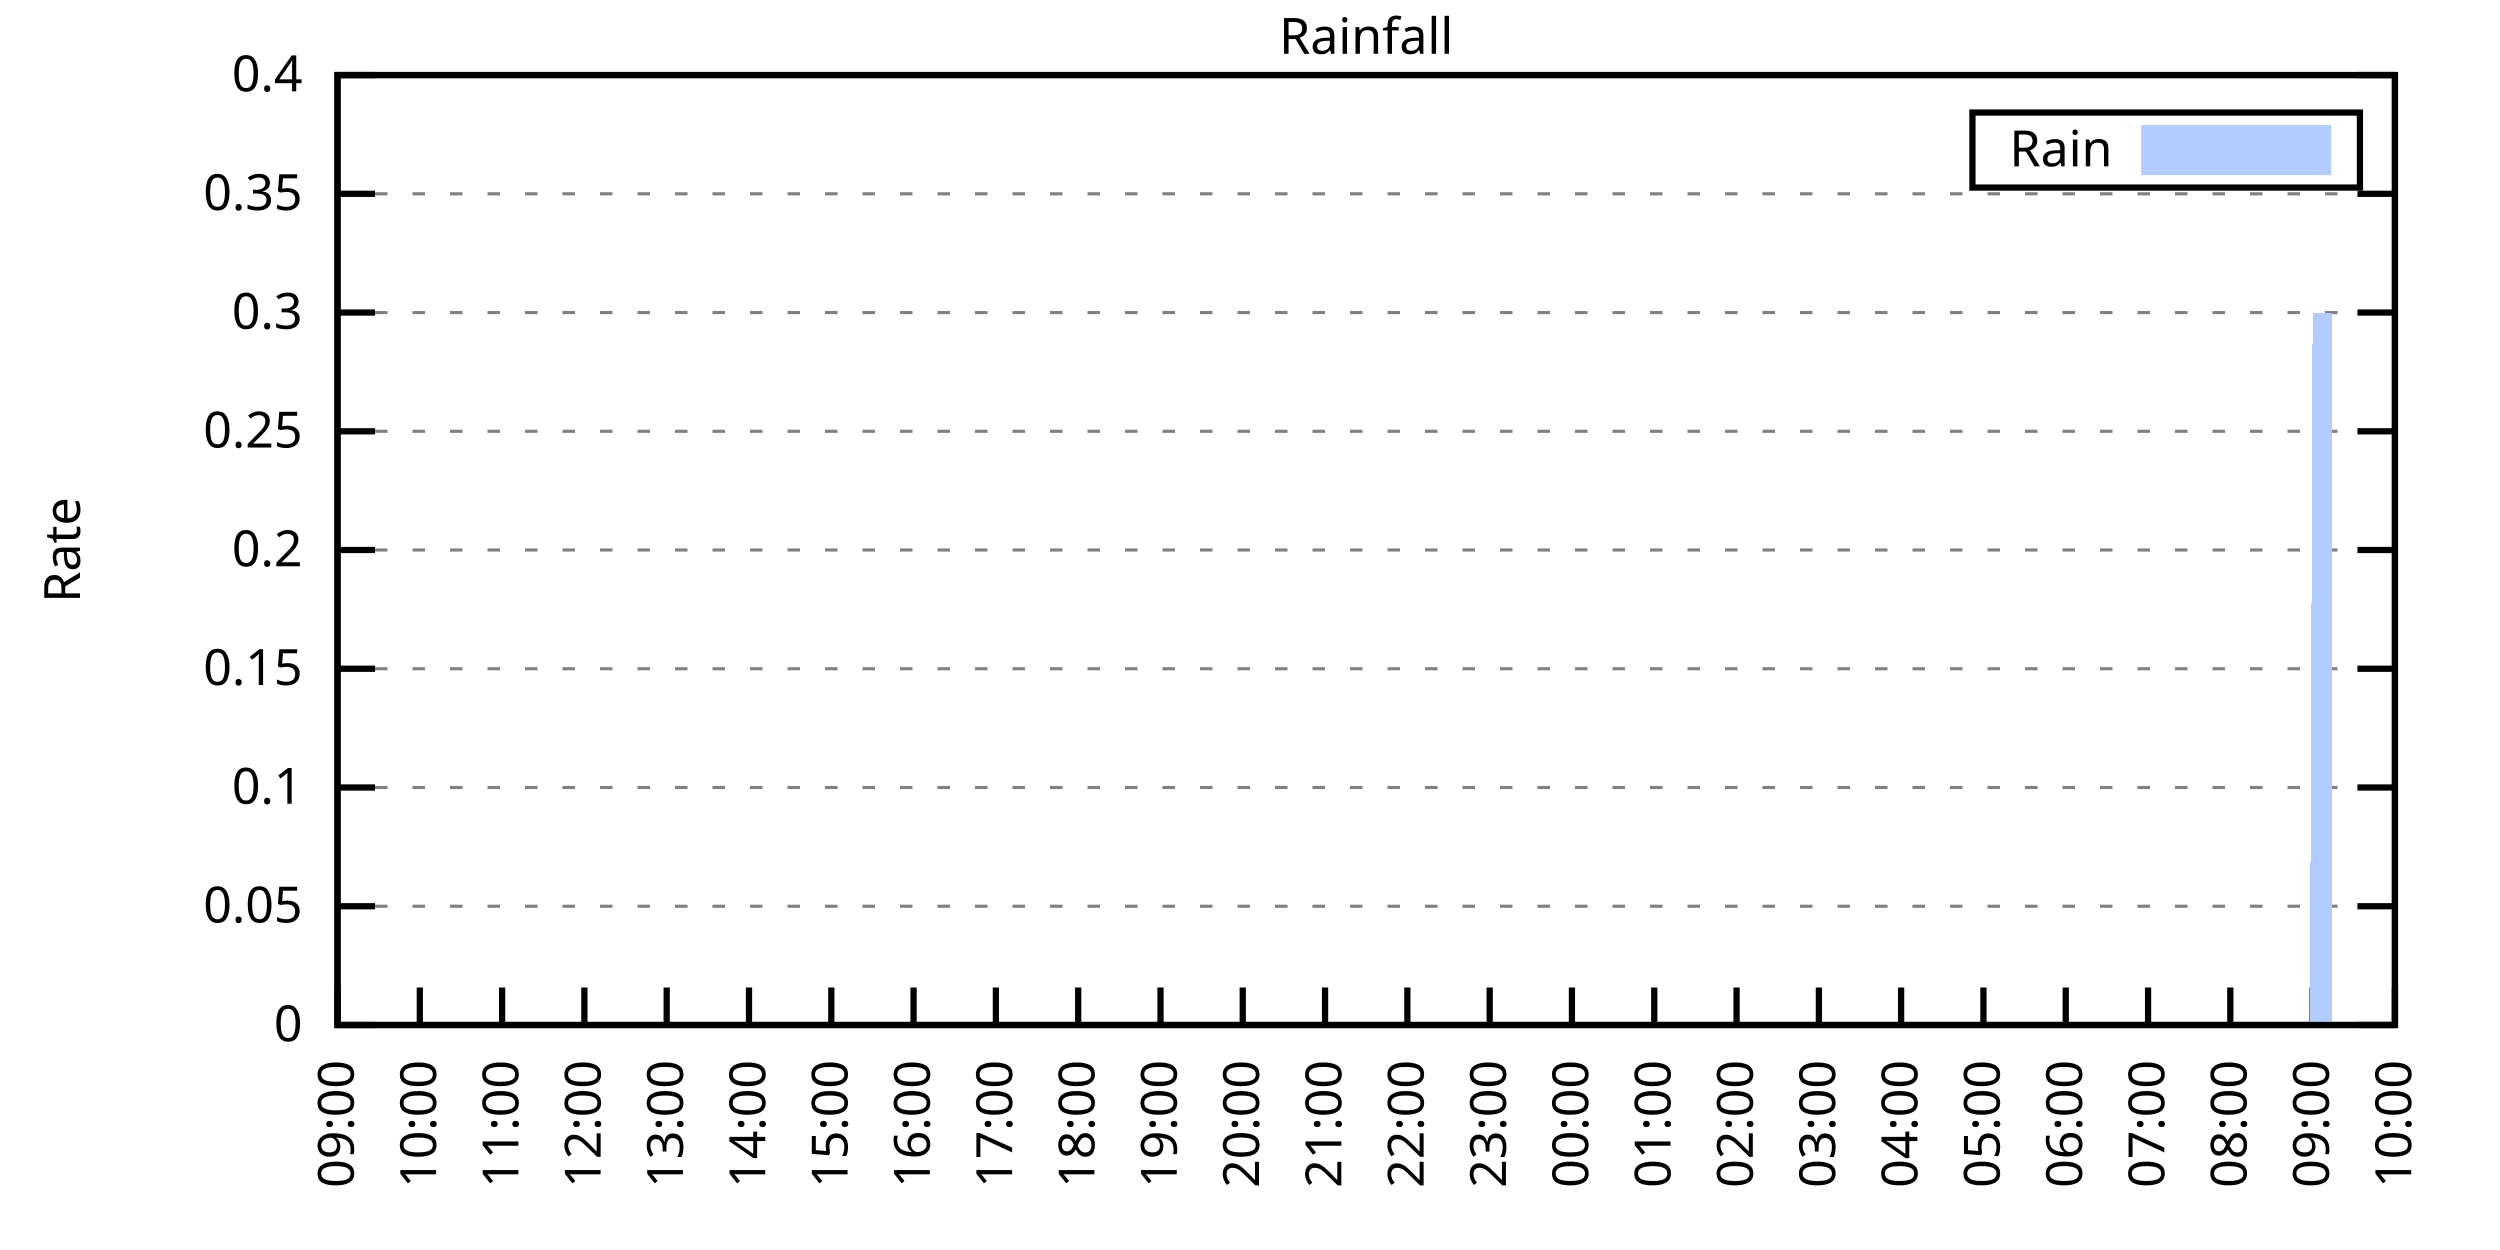
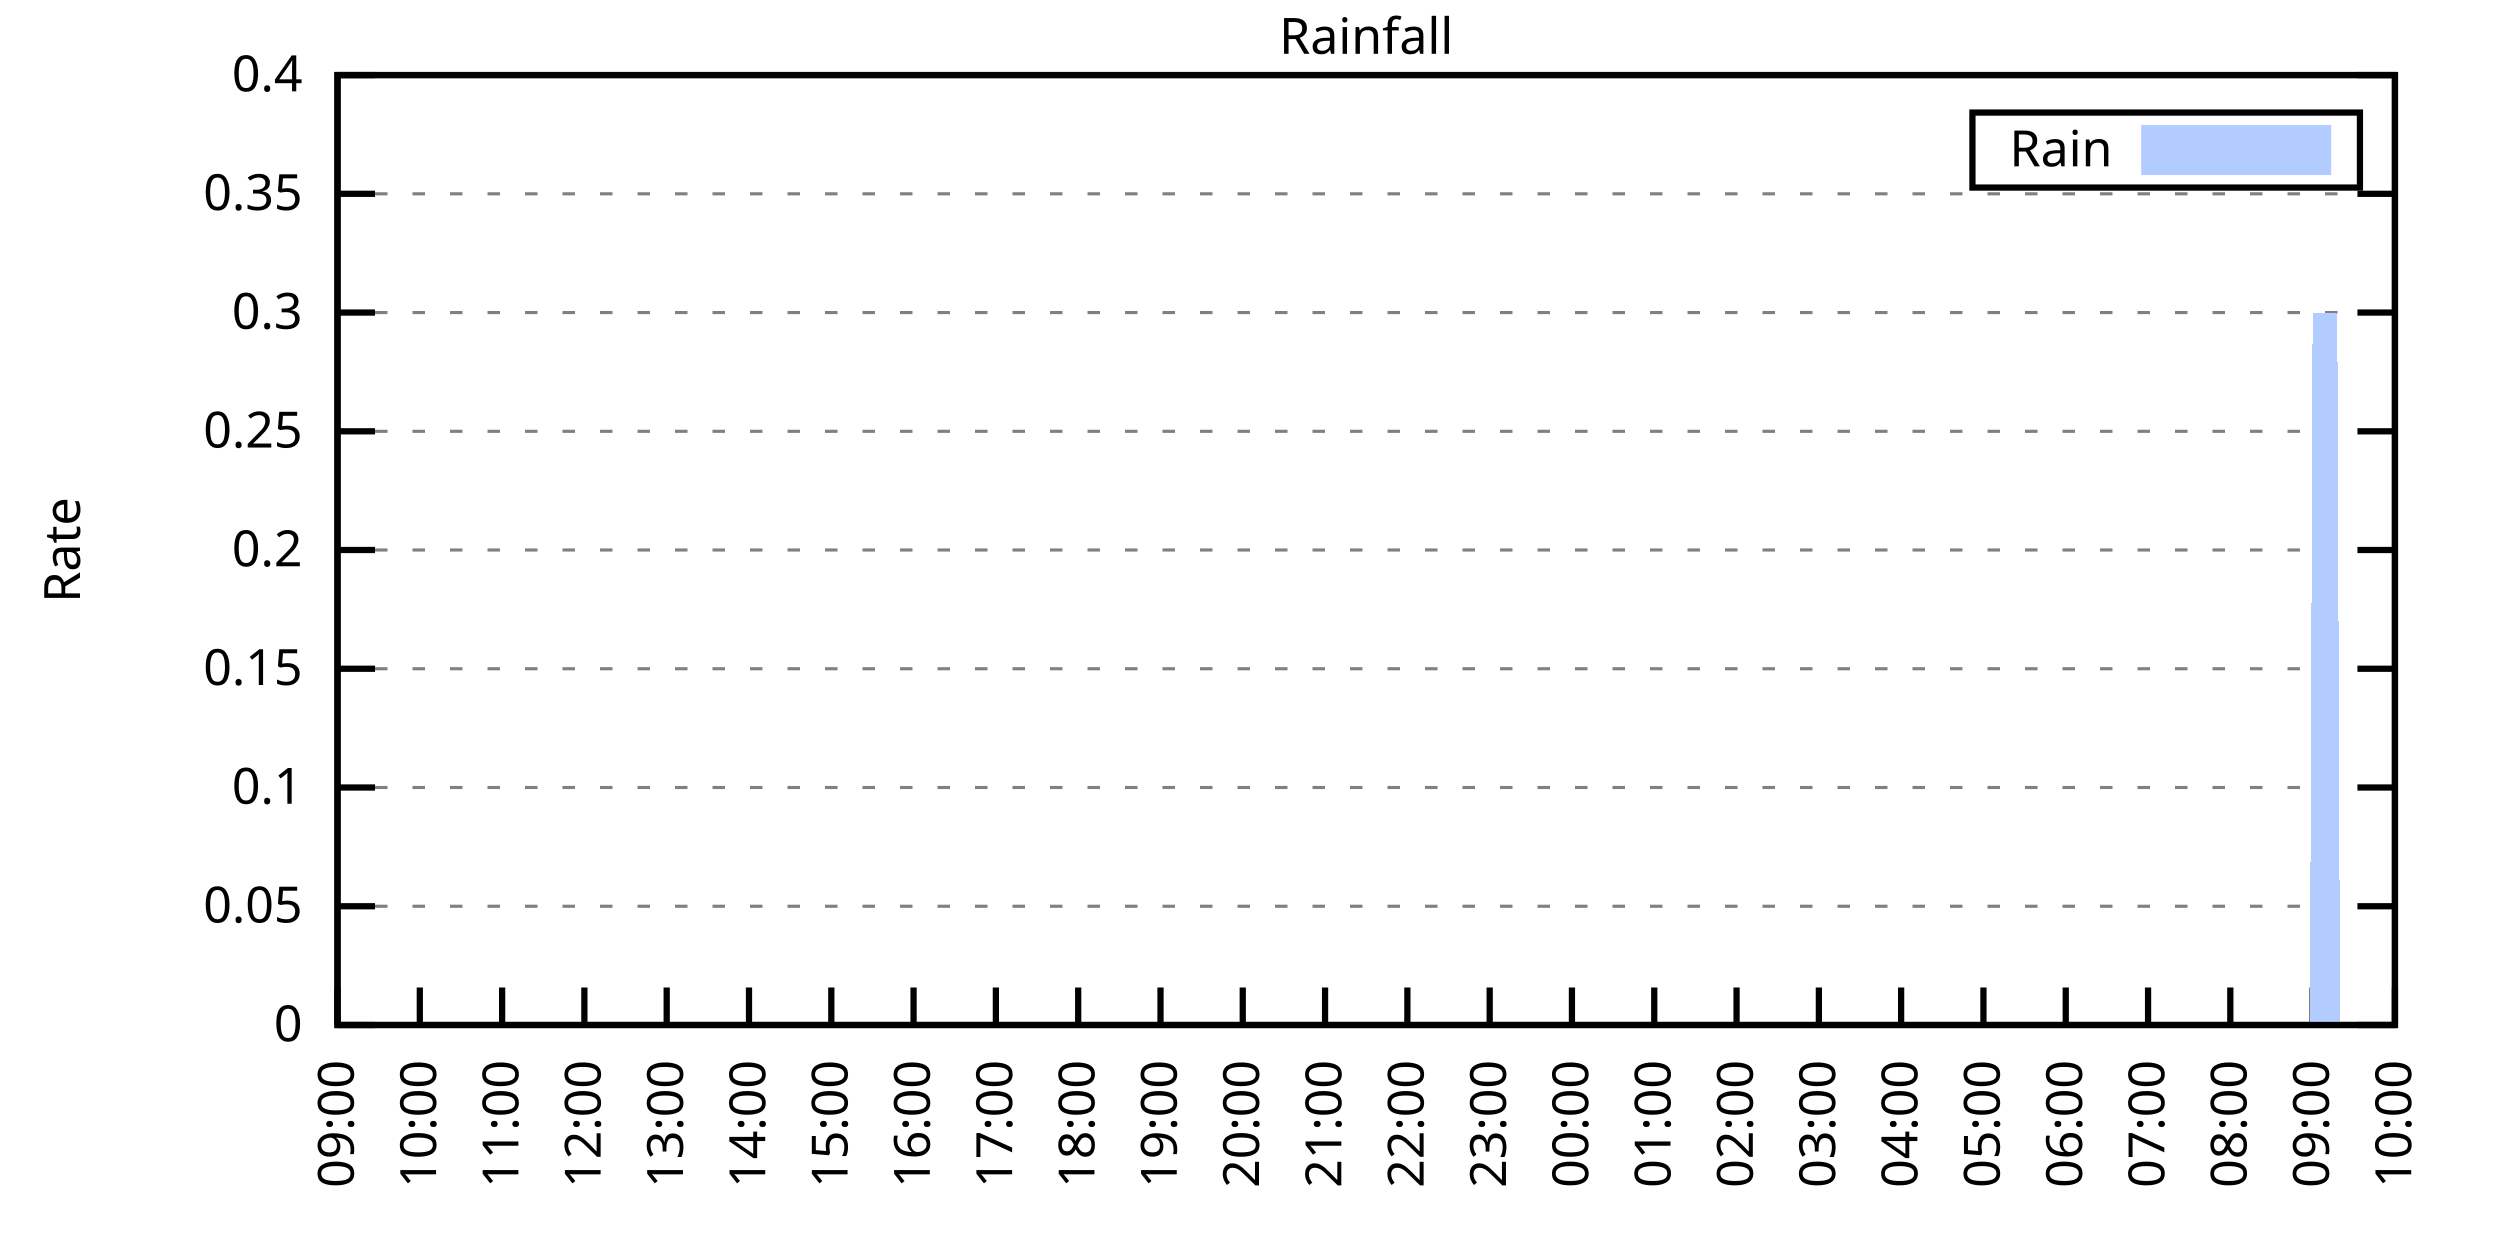
<svg xmlns="http://www.w3.org/2000/svg" xmlns:xlink="http://www.w3.org/1999/xlink" width="400" height="200" viewBox="0 0 400 200">
  <g id="gnuplot_canvas">
    <rect x="0" y="0" width="400" height="200" fill="none" />
    <defs>
      <circle id="gpDot" r="0.5" stroke-width="0.5" stroke="currentColor" />
      <path id="gpPt0" stroke-width="0.333" stroke="currentColor" d="M-1,0 h2 M0,-1 v2" />
      <path id="gpPt1" stroke-width="0.333" stroke="currentColor" d="M-1,-1 L1,1 M1,-1 L-1,1" />
      <path id="gpPt2" stroke-width="0.333" stroke="currentColor" d="M-1,0 L1,0 M0,-1 L0,1 M-1,-1 L1,1 M-1,1 L1,-1" />
      <rect id="gpPt3" stroke-width="0.333" stroke="currentColor" x="-1" y="-1" width="2" height="2" />
      <rect id="gpPt4" stroke-width="0.333" stroke="currentColor" fill="currentColor" x="-1" y="-1" width="2" height="2" />
      <circle id="gpPt5" stroke-width="0.333" stroke="currentColor" cx="0" cy="0" r="1" />
      <use xlink:href="#gpPt5" id="gpPt6" fill="currentColor" stroke="none" />
      <path id="gpPt7" stroke-width="0.333" stroke="currentColor" d="M0,-1.33 L-1.33,0.67 L1.33,0.67 z" />
      <use xlink:href="#gpPt7" id="gpPt8" fill="currentColor" stroke="none" />
      <use xlink:href="#gpPt7" id="gpPt9" stroke="currentColor" transform="rotate(180)" />
      <use xlink:href="#gpPt9" id="gpPt10" fill="currentColor" stroke="none" />
      <use xlink:href="#gpPt3" id="gpPt11" stroke="currentColor" transform="rotate(45)" />
      <use xlink:href="#gpPt11" id="gpPt12" fill="currentColor" stroke="none" />
      <path id="gpPt13" stroke-width="0.333" stroke="currentColor" d="M0,1.330 L1.265,0.411 L0.782,-1.067 L-0.782,-1.076 L-1.265,0.411 z" />
      <use xlink:href="#gpPt13" id="gpPt14" fill="currentColor" stroke="none" />
      <filter id="textbox" filterUnits="objectBoundingBox" x="0" y="0" height="1" width="1">
        <feFlood flood-color="white" flood-opacity="1" result="bgnd" />
        <feComposite in="SourceGraphic" in2="bgnd" operator="atop" />
      </filter>
      <filter id="greybox" filterUnits="objectBoundingBox" x="0" y="0" height="1" width="1">
        <feFlood flood-color="lightgrey" flood-opacity="1" result="grey" />
        <feComposite in="SourceGraphic" in2="grey" operator="atop" />
      </filter>
    </defs>
    <g fill="none" color="white" stroke="currentColor" stroke-width="1.00" stroke-linecap="butt" stroke-linejoin="miter">
</g>
    <g fill="none" color="black" stroke="currentColor" stroke-width="1.00" stroke-linecap="butt" stroke-linejoin="miter">
      <g stroke="none" shape-rendering="crispEdges">
        <polygon fill="rgb(255, 255, 255)" points="54.00,164.00 383.18,164.00 383.18,12.02 54.00,12.02 " />
      </g>
    </g>
    <g fill="none" color="black" stroke="currentColor" stroke-width="1.00" stroke-linecap="butt" stroke-linejoin="miter">
</g>
    <g fill="none" color="black" stroke="black" stroke-width="0.50" stroke-linecap="butt" stroke-linejoin="miter">
</g>
    <g fill="none" color="gray" stroke="currentColor" stroke-width="0.50" stroke-linecap="butt" stroke-linejoin="miter">
      <path stroke="gray" stroke-dasharray="2,4" class="gridline" d="M54.00,164.00 L383.19,164.00  " />
    </g>
    <g fill="none" color="gray" stroke="gray" stroke-width="1.00" stroke-linecap="butt" stroke-linejoin="miter">
</g>
    <g fill="none" color="black" stroke="currentColor" stroke-width="1.00" stroke-linecap="butt" stroke-linejoin="miter">
      <path stroke="black" d="M54.00,164.00 L60.00,164.00 M383.19,164.00 L377.19,164.00  " />
      <g transform="translate(48.40,166.60)" stroke="none" fill="black" font-family="Sans" font-size="8.00" text-anchor="end">
        <text>
          <tspan font-family="Sans"> 0</tspan>
        </text>
      </g>
    </g>
    <g fill="none" color="black" stroke="currentColor" stroke-width="1.00" stroke-linecap="butt" stroke-linejoin="miter">
</g>
    <g fill="none" color="black" stroke="black" stroke-width="0.50" stroke-linecap="butt" stroke-linejoin="miter">
</g>
    <g fill="none" color="gray" stroke="currentColor" stroke-width="0.50" stroke-linecap="butt" stroke-linejoin="miter">
      <path stroke="gray" stroke-dasharray="2,4" class="gridline" d="M54.00,145.00 L383.19,145.00  " />
    </g>
    <g fill="none" color="gray" stroke="gray" stroke-width="1.00" stroke-linecap="butt" stroke-linejoin="miter">
</g>
    <g fill="none" color="black" stroke="currentColor" stroke-width="1.00" stroke-linecap="butt" stroke-linejoin="miter">
      <path stroke="black" d="M54.00,145.00 L60.00,145.00 M383.19,145.00 L377.19,145.00  " />
      <g transform="translate(48.40,147.60)" stroke="none" fill="black" font-family="Sans" font-size="8.00" text-anchor="end">
        <text>
          <tspan font-family="Sans"> 0.05</tspan>
        </text>
      </g>
    </g>
    <g fill="none" color="black" stroke="currentColor" stroke-width="1.00" stroke-linecap="butt" stroke-linejoin="miter">
</g>
    <g fill="none" color="black" stroke="black" stroke-width="0.50" stroke-linecap="butt" stroke-linejoin="miter">
</g>
    <g fill="none" color="gray" stroke="currentColor" stroke-width="0.50" stroke-linecap="butt" stroke-linejoin="miter">
      <path stroke="gray" stroke-dasharray="2,4" class="gridline" d="M54.00,126.00 L383.19,126.00  " />
    </g>
    <g fill="none" color="gray" stroke="gray" stroke-width="1.00" stroke-linecap="butt" stroke-linejoin="miter">
</g>
    <g fill="none" color="black" stroke="currentColor" stroke-width="1.00" stroke-linecap="butt" stroke-linejoin="miter">
      <path stroke="black" d="M54.00,126.00 L60.00,126.00 M383.19,126.00 L377.19,126.00  " />
      <g transform="translate(48.40,128.60)" stroke="none" fill="black" font-family="Sans" font-size="8.00" text-anchor="end">
        <text>
          <tspan font-family="Sans"> 0.1</tspan>
        </text>
      </g>
    </g>
    <g fill="none" color="black" stroke="currentColor" stroke-width="1.00" stroke-linecap="butt" stroke-linejoin="miter">
</g>
    <g fill="none" color="black" stroke="black" stroke-width="0.50" stroke-linecap="butt" stroke-linejoin="miter">
</g>
    <g fill="none" color="gray" stroke="currentColor" stroke-width="0.50" stroke-linecap="butt" stroke-linejoin="miter">
      <path stroke="gray" stroke-dasharray="2,4" class="gridline" d="M54.00,107.00 L383.19,107.00  " />
    </g>
    <g fill="none" color="gray" stroke="gray" stroke-width="1.00" stroke-linecap="butt" stroke-linejoin="miter">
</g>
    <g fill="none" color="black" stroke="currentColor" stroke-width="1.00" stroke-linecap="butt" stroke-linejoin="miter">
      <path stroke="black" d="M54.00,107.00 L60.00,107.00 M383.19,107.00 L377.19,107.00  " />
      <g transform="translate(48.40,109.60)" stroke="none" fill="black" font-family="Sans" font-size="8.00" text-anchor="end">
        <text>
          <tspan font-family="Sans"> 0.15</tspan>
        </text>
      </g>
    </g>
    <g fill="none" color="black" stroke="currentColor" stroke-width="1.00" stroke-linecap="butt" stroke-linejoin="miter">
</g>
    <g fill="none" color="black" stroke="black" stroke-width="0.50" stroke-linecap="butt" stroke-linejoin="miter">
</g>
    <g fill="none" color="gray" stroke="currentColor" stroke-width="0.50" stroke-linecap="butt" stroke-linejoin="miter">
      <path stroke="gray" stroke-dasharray="2,4" class="gridline" d="M54.00,88.00 L383.19,88.00  " />
    </g>
    <g fill="none" color="gray" stroke="gray" stroke-width="1.00" stroke-linecap="butt" stroke-linejoin="miter">
</g>
    <g fill="none" color="black" stroke="currentColor" stroke-width="1.00" stroke-linecap="butt" stroke-linejoin="miter">
      <path stroke="black" d="M54.00,88.00 L60.00,88.00 M383.19,88.00 L377.19,88.00  " />
      <g transform="translate(48.40,90.60)" stroke="none" fill="black" font-family="Sans" font-size="8.00" text-anchor="end">
        <text>
          <tspan font-family="Sans"> 0.2</tspan>
        </text>
      </g>
    </g>
    <g fill="none" color="black" stroke="currentColor" stroke-width="1.00" stroke-linecap="butt" stroke-linejoin="miter">
</g>
    <g fill="none" color="black" stroke="black" stroke-width="0.50" stroke-linecap="butt" stroke-linejoin="miter">
</g>
    <g fill="none" color="gray" stroke="currentColor" stroke-width="0.50" stroke-linecap="butt" stroke-linejoin="miter">
      <path stroke="gray" stroke-dasharray="2,4" class="gridline" d="M54.00,69.01 L383.19,69.01  " />
    </g>
    <g fill="none" color="gray" stroke="gray" stroke-width="1.00" stroke-linecap="butt" stroke-linejoin="miter">
</g>
    <g fill="none" color="black" stroke="currentColor" stroke-width="1.00" stroke-linecap="butt" stroke-linejoin="miter">
      <path stroke="black" d="M54.00,69.01 L60.00,69.01 M383.19,69.01 L377.19,69.01  " />
      <g transform="translate(48.40,71.61)" stroke="none" fill="black" font-family="Sans" font-size="8.00" text-anchor="end">
        <text>
          <tspan font-family="Sans"> 0.25</tspan>
        </text>
      </g>
    </g>
    <g fill="none" color="black" stroke="currentColor" stroke-width="1.00" stroke-linecap="butt" stroke-linejoin="miter">
</g>
    <g fill="none" color="black" stroke="black" stroke-width="0.50" stroke-linecap="butt" stroke-linejoin="miter">
</g>
    <g fill="none" color="gray" stroke="currentColor" stroke-width="0.50" stroke-linecap="butt" stroke-linejoin="miter">
      <path stroke="gray" stroke-dasharray="2,4" class="gridline" d="M54.00,50.01 L383.19,50.01  " />
    </g>
    <g fill="none" color="gray" stroke="gray" stroke-width="1.00" stroke-linecap="butt" stroke-linejoin="miter">
</g>
    <g fill="none" color="black" stroke="currentColor" stroke-width="1.00" stroke-linecap="butt" stroke-linejoin="miter">
      <path stroke="black" d="M54.00,50.01 L60.00,50.01 M383.19,50.01 L377.19,50.01  " />
      <g transform="translate(48.40,52.61)" stroke="none" fill="black" font-family="Sans" font-size="8.00" text-anchor="end">
        <text>
          <tspan font-family="Sans"> 0.3</tspan>
        </text>
      </g>
    </g>
    <g fill="none" color="black" stroke="currentColor" stroke-width="1.00" stroke-linecap="butt" stroke-linejoin="miter">
</g>
    <g fill="none" color="black" stroke="black" stroke-width="0.50" stroke-linecap="butt" stroke-linejoin="miter">
</g>
    <g fill="none" color="gray" stroke="currentColor" stroke-width="0.50" stroke-linecap="butt" stroke-linejoin="miter">
      <path stroke="gray" stroke-dasharray="2,4" class="gridline" d="M54.00,31.01 L383.19,31.01  " />
    </g>
    <g fill="none" color="gray" stroke="gray" stroke-width="1.00" stroke-linecap="butt" stroke-linejoin="miter">
</g>
    <g fill="none" color="black" stroke="currentColor" stroke-width="1.00" stroke-linecap="butt" stroke-linejoin="miter">
      <path stroke="black" d="M54.00,31.01 L60.00,31.01 M383.19,31.01 L377.19,31.01  " />
      <g transform="translate(48.40,33.61)" stroke="none" fill="black" font-family="Sans" font-size="8.00" text-anchor="end">
        <text>
          <tspan font-family="Sans"> 0.35</tspan>
        </text>
      </g>
    </g>
    <g fill="none" color="black" stroke="currentColor" stroke-width="1.00" stroke-linecap="butt" stroke-linejoin="miter">
</g>
    <g fill="none" color="black" stroke="black" stroke-width="0.50" stroke-linecap="butt" stroke-linejoin="miter">
</g>
    <g fill="none" color="gray" stroke="currentColor" stroke-width="0.50" stroke-linecap="butt" stroke-linejoin="miter">
      <path stroke="gray" stroke-dasharray="2,4" class="gridline" d="M54.00,12.01 L383.19,12.01  " />
    </g>
    <g fill="none" color="gray" stroke="gray" stroke-width="1.00" stroke-linecap="butt" stroke-linejoin="miter">
</g>
    <g fill="none" color="black" stroke="currentColor" stroke-width="1.00" stroke-linecap="butt" stroke-linejoin="miter">
      <path stroke="black" d="M54.00,12.01 L60.00,12.01 M383.19,12.01 L377.19,12.01  " />
      <g transform="translate(48.40,14.61)" stroke="none" fill="black" font-family="Sans" font-size="8.00" text-anchor="end">
        <text>
          <tspan font-family="Sans"> 0.4</tspan>
        </text>
      </g>
    </g>
    <g fill="none" color="black" stroke="currentColor" stroke-width="1.00" stroke-linecap="butt" stroke-linejoin="miter">
      <path stroke="black" d="M54.00,164.00 L54.00,158.00  " />
      <g transform="translate(56.60,169.60) rotate(270.00)" stroke="none" fill="black" font-family="Sans" font-size="8.00" text-anchor="end">
        <text>
          <tspan font-family="Sans">09:00</tspan>
        </text>
      </g>
    </g>
    <g fill="none" color="black" stroke="currentColor" stroke-width="1.00" stroke-linecap="butt" stroke-linejoin="miter">
      <path stroke="black" d="M67.17,164.00 L67.17,158.00  " />
      <g transform="translate(69.77,169.60) rotate(270.00)" stroke="none" fill="black" font-family="Sans" font-size="8.00" text-anchor="end">
        <text>
          <tspan font-family="Sans">10:00</tspan>
        </text>
      </g>
    </g>
    <g fill="none" color="black" stroke="currentColor" stroke-width="1.00" stroke-linecap="butt" stroke-linejoin="miter">
      <path stroke="black" d="M80.34,164.00 L80.34,158.00  " />
      <g transform="translate(82.94,169.60) rotate(270.00)" stroke="none" fill="black" font-family="Sans" font-size="8.00" text-anchor="end">
        <text>
          <tspan font-family="Sans">11:00</tspan>
        </text>
      </g>
    </g>
    <g fill="none" color="black" stroke="currentColor" stroke-width="1.00" stroke-linecap="butt" stroke-linejoin="miter">
      <path stroke="black" d="M93.50,164.00 L93.50,158.00  " />
      <g transform="translate(96.10,169.60) rotate(270.00)" stroke="none" fill="black" font-family="Sans" font-size="8.00" text-anchor="end">
        <text>
          <tspan font-family="Sans">12:00</tspan>
        </text>
      </g>
    </g>
    <g fill="none" color="black" stroke="currentColor" stroke-width="1.00" stroke-linecap="butt" stroke-linejoin="miter">
      <path stroke="black" d="M106.67,164.00 L106.67,158.00  " />
      <g transform="translate(109.27,169.60) rotate(270.00)" stroke="none" fill="black" font-family="Sans" font-size="8.00" text-anchor="end">
        <text>
          <tspan font-family="Sans">13:00</tspan>
        </text>
      </g>
    </g>
    <g fill="none" color="black" stroke="currentColor" stroke-width="1.00" stroke-linecap="butt" stroke-linejoin="miter">
      <path stroke="black" d="M119.84,164.00 L119.84,158.00  " />
      <g transform="translate(122.44,169.60) rotate(270.00)" stroke="none" fill="black" font-family="Sans" font-size="8.00" text-anchor="end">
        <text>
          <tspan font-family="Sans">14:00</tspan>
        </text>
      </g>
    </g>
    <g fill="none" color="black" stroke="currentColor" stroke-width="1.00" stroke-linecap="butt" stroke-linejoin="miter">
      <path stroke="black" d="M133.01,164.00 L133.01,158.00  " />
      <g transform="translate(135.61,169.60) rotate(270.00)" stroke="none" fill="black" font-family="Sans" font-size="8.00" text-anchor="end">
        <text>
          <tspan font-family="Sans">15:00</tspan>
        </text>
      </g>
    </g>
    <g fill="none" color="black" stroke="currentColor" stroke-width="1.00" stroke-linecap="butt" stroke-linejoin="miter">
      <path stroke="black" d="M146.17,164.00 L146.17,158.00  " />
      <g transform="translate(148.77,169.60) rotate(270.00)" stroke="none" fill="black" font-family="Sans" font-size="8.00" text-anchor="end">
        <text>
          <tspan font-family="Sans">16:00</tspan>
        </text>
      </g>
    </g>
    <g fill="none" color="black" stroke="currentColor" stroke-width="1.00" stroke-linecap="butt" stroke-linejoin="miter">
      <path stroke="black" d="M159.34,164.00 L159.34,158.00  " />
      <g transform="translate(161.94,169.60) rotate(270.00)" stroke="none" fill="black" font-family="Sans" font-size="8.00" text-anchor="end">
        <text>
          <tspan font-family="Sans">17:00</tspan>
        </text>
      </g>
    </g>
    <g fill="none" color="black" stroke="currentColor" stroke-width="1.00" stroke-linecap="butt" stroke-linejoin="miter">
      <path stroke="black" d="M172.51,164.00 L172.51,158.00  " />
      <g transform="translate(175.11,169.60) rotate(270.00)" stroke="none" fill="black" font-family="Sans" font-size="8.00" text-anchor="end">
        <text>
          <tspan font-family="Sans">18:00</tspan>
        </text>
      </g>
    </g>
    <g fill="none" color="black" stroke="currentColor" stroke-width="1.00" stroke-linecap="butt" stroke-linejoin="miter">
      <path stroke="black" d="M185.68,164.00 L185.68,158.00  " />
      <g transform="translate(188.28,169.60) rotate(270.00)" stroke="none" fill="black" font-family="Sans" font-size="8.00" text-anchor="end">
        <text>
          <tspan font-family="Sans">19:00</tspan>
        </text>
      </g>
    </g>
    <g fill="none" color="black" stroke="currentColor" stroke-width="1.00" stroke-linecap="butt" stroke-linejoin="miter">
      <path stroke="black" d="M198.84,164.00 L198.84,158.00  " />
      <g transform="translate(201.44,169.60) rotate(270.00)" stroke="none" fill="black" font-family="Sans" font-size="8.00" text-anchor="end">
        <text>
          <tspan font-family="Sans">20:00</tspan>
        </text>
      </g>
    </g>
    <g fill="none" color="black" stroke="currentColor" stroke-width="1.00" stroke-linecap="butt" stroke-linejoin="miter">
      <path stroke="black" d="M212.01,164.00 L212.01,158.00  " />
      <g transform="translate(214.61,169.60) rotate(270.00)" stroke="none" fill="black" font-family="Sans" font-size="8.00" text-anchor="end">
        <text>
          <tspan font-family="Sans">21:00</tspan>
        </text>
      </g>
    </g>
    <g fill="none" color="black" stroke="currentColor" stroke-width="1.00" stroke-linecap="butt" stroke-linejoin="miter">
      <path stroke="black" d="M225.18,164.00 L225.18,158.00  " />
      <g transform="translate(227.78,169.60) rotate(270.00)" stroke="none" fill="black" font-family="Sans" font-size="8.00" text-anchor="end">
        <text>
          <tspan font-family="Sans">22:00</tspan>
        </text>
      </g>
    </g>
    <g fill="none" color="black" stroke="currentColor" stroke-width="1.00" stroke-linecap="butt" stroke-linejoin="miter">
      <path stroke="black" d="M238.35,164.00 L238.35,158.00  " />
      <g transform="translate(240.95,169.60) rotate(270.00)" stroke="none" fill="black" font-family="Sans" font-size="8.00" text-anchor="end">
        <text>
          <tspan font-family="Sans">23:00</tspan>
        </text>
      </g>
    </g>
    <g fill="none" color="black" stroke="currentColor" stroke-width="1.00" stroke-linecap="butt" stroke-linejoin="miter">
      <path stroke="black" d="M251.51,164.00 L251.51,158.00  " />
      <g transform="translate(254.11,169.60) rotate(270.00)" stroke="none" fill="black" font-family="Sans" font-size="8.00" text-anchor="end">
        <text>
          <tspan font-family="Sans">00:00</tspan>
        </text>
      </g>
    </g>
    <g fill="none" color="black" stroke="currentColor" stroke-width="1.00" stroke-linecap="butt" stroke-linejoin="miter">
      <path stroke="black" d="M264.68,164.00 L264.68,158.00  " />
      <g transform="translate(267.28,169.60) rotate(270.00)" stroke="none" fill="black" font-family="Sans" font-size="8.00" text-anchor="end">
        <text>
          <tspan font-family="Sans">01:00</tspan>
        </text>
      </g>
    </g>
    <g fill="none" color="black" stroke="currentColor" stroke-width="1.00" stroke-linecap="butt" stroke-linejoin="miter">
      <path stroke="black" d="M277.85,164.00 L277.85,158.00  " />
      <g transform="translate(280.45,169.60) rotate(270.00)" stroke="none" fill="black" font-family="Sans" font-size="8.00" text-anchor="end">
        <text>
          <tspan font-family="Sans">02:00</tspan>
        </text>
      </g>
    </g>
    <g fill="none" color="black" stroke="currentColor" stroke-width="1.00" stroke-linecap="butt" stroke-linejoin="miter">
      <path stroke="black" d="M291.02,164.00 L291.02,158.00  " />
      <g transform="translate(293.62,169.60) rotate(270.00)" stroke="none" fill="black" font-family="Sans" font-size="8.00" text-anchor="end">
        <text>
          <tspan font-family="Sans">03:00</tspan>
        </text>
      </g>
    </g>
    <g fill="none" color="black" stroke="currentColor" stroke-width="1.00" stroke-linecap="butt" stroke-linejoin="miter">
      <path stroke="black" d="M304.18,164.00 L304.18,158.00  " />
      <g transform="translate(306.78,169.60) rotate(270.00)" stroke="none" fill="black" font-family="Sans" font-size="8.00" text-anchor="end">
        <text>
          <tspan font-family="Sans">04:00</tspan>
        </text>
      </g>
    </g>
    <g fill="none" color="black" stroke="currentColor" stroke-width="1.00" stroke-linecap="butt" stroke-linejoin="miter">
      <path stroke="black" d="M317.35,164.00 L317.35,158.00  " />
      <g transform="translate(319.95,169.60) rotate(270.00)" stroke="none" fill="black" font-family="Sans" font-size="8.00" text-anchor="end">
        <text>
          <tspan font-family="Sans">05:00</tspan>
        </text>
      </g>
    </g>
    <g fill="none" color="black" stroke="currentColor" stroke-width="1.00" stroke-linecap="butt" stroke-linejoin="miter">
      <path stroke="black" d="M330.52,164.00 L330.52,158.00  " />
      <g transform="translate(333.12,169.60) rotate(270.00)" stroke="none" fill="black" font-family="Sans" font-size="8.00" text-anchor="end">
        <text>
          <tspan font-family="Sans">06:00</tspan>
        </text>
      </g>
    </g>
    <g fill="none" color="black" stroke="currentColor" stroke-width="1.00" stroke-linecap="butt" stroke-linejoin="miter">
      <path stroke="black" d="M343.69,164.00 L343.69,158.00  " />
      <g transform="translate(346.29,169.60) rotate(270.00)" stroke="none" fill="black" font-family="Sans" font-size="8.00" text-anchor="end">
        <text>
          <tspan font-family="Sans">07:00</tspan>
        </text>
      </g>
    </g>
    <g fill="none" color="black" stroke="currentColor" stroke-width="1.00" stroke-linecap="butt" stroke-linejoin="miter">
      <path stroke="black" d="M356.85,164.00 L356.85,158.00  " />
      <g transform="translate(359.45,169.60) rotate(270.00)" stroke="none" fill="black" font-family="Sans" font-size="8.00" text-anchor="end">
        <text>
          <tspan font-family="Sans">08:00</tspan>
        </text>
      </g>
    </g>
    <g fill="none" color="black" stroke="currentColor" stroke-width="1.00" stroke-linecap="butt" stroke-linejoin="miter">
      <path stroke="black" d="M370.02,164.00 L370.02,158.00  " />
      <g transform="translate(372.62,169.60) rotate(270.00)" stroke="none" fill="black" font-family="Sans" font-size="8.00" text-anchor="end">
        <text>
          <tspan font-family="Sans">09:00</tspan>
        </text>
      </g>
    </g>
    <g fill="none" color="black" stroke="currentColor" stroke-width="1.00" stroke-linecap="butt" stroke-linejoin="miter">
      <path stroke="black" d="M383.19,164.00 L383.19,158.00  " />
      <g transform="translate(385.79,169.60) rotate(270.00)" stroke="none" fill="black" font-family="Sans" font-size="8.00" text-anchor="end">
        <text>
          <tspan font-family="Sans">10:00</tspan>
        </text>
      </g>
    </g>
    <g fill="none" color="black" stroke="currentColor" stroke-width="1.00" stroke-linecap="butt" stroke-linejoin="miter">
</g>
    <g fill="none" color="black" stroke="currentColor" stroke-width="1.00" stroke-linecap="butt" stroke-linejoin="miter">
      <path stroke="black" d="M54.00,12.01 L54.00,164.00 L383.19,164.00 L383.19,12.01 L54.00,12.01 Z  " />
    </g>
    <g fill="none" color="black" stroke="currentColor" stroke-width="1.00" stroke-linecap="butt" stroke-linejoin="miter">
</g>
    <g fill="none" color="black" stroke="currentColor" stroke-width="1.00" stroke-linecap="butt" stroke-linejoin="miter">
      <path stroke="black" d="M315.59,30.01 L315.59,18.01 L377.59,18.01 L377.59,30.01 L315.59,30.01 Z  " />
    </g>
    <g id="Rainfall_plot_1">
      <g fill="none" color="white" stroke="black" stroke-width="2.00" stroke-linecap="butt" stroke-linejoin="miter">
</g>
      <g fill="none" color="black" stroke="currentColor" stroke-width="2.00" stroke-linecap="butt" stroke-linejoin="miter">
        <g transform="translate(337.99,26.61)" stroke="none" fill="black" font-family="Sans" font-size="8.00" text-anchor="end">
          <text>
            <tspan font-family="Sans">Rain</tspan>
          </text>
        </g>
      </g>
      <g fill="none" color="black" stroke="currentColor" stroke-width="2.00" stroke-linecap="butt" stroke-linejoin="miter">
        <g stroke="none" shape-rendering="crispEdges">
          <polygon fill="rgb(178, 204, 255)" points="343.59,27.01 371.99,27.01 371.99,21.01 343.59,21.01 " />
        </g>
        <path stroke="rgb(178, 204, 255)" d="M343.59,27.01 L371.99,27.01 L371.99,21.01 L343.59,21.01 L343.59,27.01 Z  " />
      </g>
      <g fill="none" color="black" stroke="currentColor" stroke-width="2.00" stroke-linecap="butt" stroke-linejoin="miter">
        <g stroke="none" shape-rendering="crispEdges">
-           <polygon fill="rgb(178, 204, 255)" points="57.51,164.00 57.95,164.00 58.39,164.00 58.83,164.00 59.27,164.00 59.71,164.00 60.14,164.00 60.58,164.00 61.02,164.00 61.46,164.00 61.90,164.00 62.34,164.00 62.78,164.00 63.22,164.00 63.66,164.00 64.10,164.00 64.53,164.00 64.97,164.00 65.41,164.00 65.85,164.00 66.29,164.00 66.73,164.00 67.17,164.00 67.61,164.00 68.05,164.00 68.48,164.00 68.92,164.00 69.36,164.00 69.80,164.00 70.24,164.00 70.68,164.00 71.12,164.00 71.56,164.00 72.00,164.00 72.43,164.00 72.87,164.00 73.31,164.00 73.75,164.00 74.19,164.00 74.63,164.00 75.07,164.00 75.51,164.00 75.95,164.00 76.38,164.00 76.82,164.00 77.26,164.00 77.70,164.00 78.14,164.00 78.58,164.00 79.02,164.00 79.46,164.00 79.90,164.00 80.34,164.00 80.77,164.00 81.21,164.00 81.65,164.00 82.09,164.00 82.53,164.00 82.97,164.00 83.41,164.00 83.85,164.00 84.29,164.00 84.72,164.00 85.16,164.00 85.60,164.00 86.04,164.00 86.48,164.00 86.92,164.00 87.36,164.00 87.80,164.00 88.24,164.00 88.67,164.00 89.11,164.00 89.55,164.00 89.99,164.00 90.43,164.00 90.87,164.00 91.31,164.00 91.75,164.00 92.19,164.00 92.62,164.00 93.06,164.00 93.50,164.00 93.94,164.00 94.38,164.00 94.82,164.00 95.26,164.00 95.70,164.00 96.14,164.00 96.58,164.00 97.01,164.00 97.45,164.00 97.89,164.00 98.33,164.00 98.77,164.00 99.21,164.00 99.65,164.00 100.09,164.00 100.53,164.00 100.96,164.00 101.40,164.00 101.84,164.00 102.28,164.00 102.72,164.00 103.16,164.00 103.60,164.00 104.04,164.00 104.48,164.00 104.91,164.00 105.35,164.00 105.79,164.00 106.23,164.00 106.67,164.00 107.11,164.00 107.55,164.00 107.99,164.00 108.43,164.00 108.87,164.00 109.30,164.00 109.74,164.00 110.18,164.00 110.62,164.00 111.06,164.00 111.50,164.00 111.94,164.00 112.38,164.00 112.82,164.00 113.25,164.00 113.69,164.00 114.13,164.00 114.57,164.00 115.01,164.00 115.45,164.00 115.89,164.00 116.33,164.00 116.77,164.00 117.20,164.00 117.64,164.00 118.08,164.00 118.52,164.00 118.96,164.00 119.40,164.00 119.84,164.00 120.28,164.00 120.72,164.00 121.15,164.00 121.59,164.00 122.03,164.00 122.47,164.00 122.91,164.00 123.35,164.00 123.79,164.00 124.23,164.00 124.67,164.00 125.11,164.00 125.54,164.00 125.98,164.00 126.42,164.00 126.86,164.00 127.30,164.00 127.74,164.00 128.18,164.00 128.62,164.00 129.06,164.00 129.49,164.00 129.93,164.00 130.37,164.00 130.81,164.00 131.25,164.00 131.69,164.00 132.13,164.00 132.57,164.00 133.01,164.00 133.44,164.00 133.88,164.00 134.32,164.00 134.76,164.00 135.20,164.00 135.64,164.00 136.08,164.00 136.52,164.00 136.96,164.00 137.39,164.00 137.83,164.00 138.27,164.00 138.71,164.00 139.15,164.00 139.59,164.00 140.03,164.00 140.47,164.00 140.91,164.00 141.35,164.00 141.78,164.00 142.22,164.00 142.66,164.00 143.10,164.00 143.54,164.00 143.98,164.00 144.42,164.00 144.86,164.00 145.30,164.00 145.73,164.00 146.17,164.00 146.61,164.00 147.05,164.00 147.49,164.00 147.93,164.00 148.37,164.00 148.81,164.00 149.25,164.00 149.68,164.00 150.12,164.00 150.56,164.00 151.00,164.00 151.44,164.00 151.88,164.00 152.32,164.00 152.76,164.00 153.20,164.00 153.63,164.00 154.07,164.00 154.51,164.00 154.95,164.00 155.39,164.00 155.83,164.00 156.27,164.00 156.71,164.00 157.15,164.00 157.59,164.00 158.02,164.00 158.46,164.00 158.90,164.00 159.34,164.00 159.78,164.00 160.22,164.00 160.66,164.00 161.10,164.00 161.54,164.00 161.97,164.00 162.41,164.00 162.85,164.00 163.29,164.00 163.73,164.00 164.17,164.00 164.61,164.00 165.05,164.00 165.49,164.00 165.92,164.00 166.36,164.00 166.80,164.00 167.24,164.00 167.68,164.00 168.12,164.00 168.56,164.00 169.00,164.00 169.44,164.00 169.87,164.00 170.31,164.00 170.75,164.00 171.19,164.00 171.63,164.00 172.07,164.00 172.51,164.00 172.95,164.00 173.39,164.00 173.83,164.00 174.26,164.00 174.70,164.00 175.14,164.00 175.58,164.00 176.02,164.00 176.46,164.00 176.90,164.00 177.34,164.00 177.78,164.00 178.21,164.00 178.65,164.00 179.09,164.00 179.53,164.00 179.97,164.00 180.41,164.00 180.85,164.00 181.29,164.00 181.73,164.00 182.16,164.00 182.60,164.00 183.04,164.00 183.48,164.00 183.92,164.00 184.36,164.00 184.80,164.00 185.24,164.00 185.68,164.00 186.11,164.00 186.55,164.00 186.99,164.00 187.43,164.00 187.87,164.00 188.31,164.00 188.75,164.00 189.19,164.00 189.63,164.00 190.07,164.00 190.50,164.00 190.94,164.00 191.38,164.00 191.82,164.00 192.26,164.00 192.70,164.00 193.14,164.00 193.58,164.00 194.02,164.00 194.45,164.00 194.89,164.00 195.33,164.00 195.77,164.00 196.21,164.00 196.65,164.00 197.09,164.00 197.53,164.00 197.97,164.00 198.40,164.00 198.84,164.00 199.28,164.00 199.72,164.00 200.16,164.00 200.60,164.00 201.04,164.00 201.48,164.00 201.92,164.00 202.35,164.00 202.79,164.00 203.23,164.00 203.67,164.00 204.11,164.00 204.55,164.00 204.99,164.00 205.43,164.00 205.87,164.00 206.31,164.00 206.74,164.00 207.18,164.00 207.62,164.00 208.06,164.00 208.50,164.00 208.94,164.00 209.38,164.00 209.82,164.00 210.26,164.00 210.69,164.00 211.13,164.00 211.57,164.00 212.01,164.00 212.45,164.00 212.89,164.00 213.33,164.00 213.77,164.00 214.21,164.00 214.64,164.00 215.08,164.00 215.52,164.00 215.96,164.00 216.40,164.00 216.84,164.00 217.28,164.00 217.72,164.00 218.16,164.00 218.60,164.00 219.03,164.00 219.47,164.00 219.91,164.00 220.35,164.00 220.79,164.00 221.23,164.00 221.67,164.00 222.11,164.00 222.55,164.00 222.98,164.00 223.42,164.00 223.86,164.00 224.30,164.00 224.74,164.00 225.18,164.00 225.62,164.00 226.06,164.00 226.50,164.00 226.93,164.00 227.37,164.00 227.81,164.00 228.25,164.00 228.69,164.00 229.13,164.00 229.57,164.00 230.01,164.00 230.45,164.00 230.88,164.00 231.32,164.00 231.76,164.00 232.20,164.00 232.64,164.00 233.08,164.00 233.52,164.00 233.96,164.00 234.40,164.00 234.84,164.00 235.27,164.00 235.71,164.00 236.15,164.00 236.59,164.00 237.03,164.00 237.47,164.00 237.91,164.00 238.35,164.00 238.79,164.00 239.22,164.00 239.66,164.00 240.10,164.00 240.54,164.00 240.98,164.00 241.42,164.00 241.86,164.00 242.30,164.00 242.74,164.00 243.17,164.00 243.61,164.00 244.05,164.00 244.49,164.00 244.93,164.00 245.37,164.00 245.81,164.00 246.25,164.00 246.69,164.00 247.12,164.00 247.56,164.00 248.00,164.00 248.44,164.00 248.88,164.00 249.32,164.00 249.76,164.00 250.20,164.00 250.64,164.00 251.08,164.00 251.51,164.00 251.95,164.00 252.39,164.00 252.83,164.00 253.27,164.00 253.71,164.00 254.15,164.00 254.59,164.00 255.03,164.00 255.46,164.00 255.90,164.00 256.34,164.00 256.78,164.00 257.22,164.00 257.66,164.00 258.10,164.00 258.54,164.00 258.98,164.00 259.41,164.00 259.85,164.00 260.29,164.00 260.73,164.00 261.17,164.00 261.61,164.00 262.05,164.00 262.49,164.00 262.93,164.00 263.36,164.00 263.80,164.00 264.24,164.00 264.68,164.00 265.12,164.00 265.56,164.00 266.00,164.00 266.44,164.00 266.88,164.00 267.32,164.00 267.75,164.00 268.19,164.00 268.63,164.00 269.07,164.00 269.51,164.00 269.95,164.00 270.39,164.00 270.83,164.00 271.27,164.00 271.70,164.00 272.14,164.00 272.58,164.00 273.02,164.00 273.46,164.00 273.90,164.00 274.34,164.00 274.78,164.00 275.22,164.00 275.65,164.00 276.09,164.00 276.53,164.00 276.97,164.00 277.41,164.00 277.85,164.00 278.29,164.00 278.73,164.00 279.17,164.00 279.60,164.00 280.04,164.00 280.48,164.00 280.92,164.00 281.36,164.00 281.80,164.00 282.24,164.00 282.68,164.00 283.12,164.00 283.56,164.00 283.99,164.00 284.43,164.00 284.87,164.00 285.31,164.00 285.75,164.00 286.19,164.00 286.63,164.00 287.07,164.00 287.51,164.00 287.94,164.00 288.38,164.00 288.82,164.00 289.26,164.00 289.70,164.00 290.14,164.00 290.58,164.00 291.02,164.00 291.46,164.00 291.89,164.00 292.33,164.00 292.77,164.00 293.21,164.00 293.65,164.00 294.09,164.00 294.53,164.00 294.97,164.00 295.41,164.00 295.84,164.00 296.28,164.00 296.72,164.00 297.16,164.00 297.60,164.00 298.04,164.00 298.48,164.00 298.92,164.00 299.36,164.00 299.80,164.00 300.23,164.00 300.67,164.00 301.11,164.00 301.55,164.00 301.99,164.00 302.43,164.00 302.87,164.00 303.31,164.00 303.75,164.00 304.18,164.00 304.62,164.00 305.06,164.00 305.50,164.00 305.94,164.00 306.38,164.00 306.82,164.00 307.26,164.00 307.70,164.00 308.13,164.00 308.57,164.00 309.01,164.00 309.45,164.00 309.89,164.00 310.33,164.00 310.77,164.00 311.21,164.00 311.65,164.00 312.08,164.00 312.52,164.00 312.96,164.00 313.40,164.00 313.84,164.00 314.28,164.00 314.72,164.00 315.16,164.00 315.60,164.00 316.04,164.00 316.47,164.00 316.91,164.00 317.35,164.00 317.79,164.00 318.23,164.00 318.67,164.00 319.11,164.00 319.55,164.00 319.99,164.00 320.42,164.00 320.86,164.00 321.30,164.00 321.74,164.00 322.18,164.00 322.62,164.00 323.06,164.00 323.50,164.00 323.94,164.00 324.37,164.00 324.81,164.00 325.25,164.00 325.69,164.00 326.13,164.00 326.57,164.00 327.01,164.00 327.45,164.00 327.89,164.00 328.33,164.00 328.76,164.00 329.20,164.00 329.64,164.00 330.08,164.00 330.52,164.00 330.96,164.00 331.40,164.00 331.84,164.00 332.28,164.00 332.71,164.00 333.15,164.00 333.59,164.00 334.03,164.00 334.47,164.00 334.91,164.00 335.35,164.00 335.79,164.00 336.23,164.00 336.66,164.00 337.10,164.00 337.54,164.00 337.98,164.00 338.42,164.00 338.86,164.00 339.30,164.00 339.74,164.00 340.18,164.00 340.61,164.00 341.05,164.00 341.49,164.00 341.93,164.00 342.37,164.00 342.81,164.00 343.25,164.00 343.69,164.00 344.13,164.00 344.57,164.00 345.00,164.00 345.44,164.00 345.88,164.00 346.32,164.00 346.76,164.00 347.20,164.00 347.64,164.00 348.08,164.00 348.52,164.00 348.95,164.00 349.39,164.00 349.83,164.00 350.27,164.00 350.71,164.00 351.15,164.00 351.59,164.00 352.03,164.00 352.47,164.00 352.90,164.00 353.34,164.00 353.78,164.00 354.22,164.00 354.66,164.00 355.10,164.00 355.54,164.00 355.98,164.00 356.42,164.00 356.85,164.00 357.29,164.00 357.73,164.00 358.17,164.00 358.61,164.00 359.05,164.00 359.49,164.00 359.93,164.00 360.37,164.00 360.81,164.00 361.24,164.00 361.68,164.00 362.12,164.00 362.56,164.00 363.00,164.00 363.44,164.00 363.88,164.00 364.32,164.00 364.76,164.00 365.19,164.00 365.63,164.00 366.07,164.00 366.51,164.00 366.95,164.00 367.39,164.00 367.83,164.00 368.27,164.00 368.71,164.00 369.14,164.00 369.58,164.00 370.02,50.01 370.46,50.01 370.90,50.01 371.34,50.01 371.78,50.01 372.22,50.01 372.66,50.01 373.09,50.01 373.09,164.00 57.51,164.00 " />
+           <polygon fill="rgb(178, 204, 255)" points="61.02,164.00 61.46,164.00 61.90,164.00 62.34,164.00 62.78,164.00 63.22,164.00 63.66,164.00 64.10,164.00 64.53,164.00 64.97,164.00 65.41,164.00 65.85,164.00 66.29,164.00 66.73,164.00 67.17,164.00 67.61,164.00 68.05,164.00 68.48,164.00 68.92,164.00 69.36,164.00 69.80,164.00 70.24,164.00 70.68,164.00 71.12,164.00 71.56,164.00 72.00,164.00 72.43,164.00 72.87,164.00 73.31,164.00 73.75,164.00 74.19,164.00 74.63,164.00 75.07,164.00 75.51,164.00 75.95,164.00 76.38,164.00 76.82,164.00 77.26,164.00 77.70,164.00 78.14,164.00 78.58,164.00 79.02,164.00 79.46,164.00 79.90,164.00 80.34,164.00 80.77,164.00 81.21,164.00 81.65,164.00 82.09,164.00 82.53,164.00 82.97,164.00 83.41,164.00 83.85,164.00 84.29,164.00 84.72,164.00 85.16,164.00 85.60,164.00 86.04,164.00 86.48,164.00 86.92,164.00 87.36,164.00 87.80,164.00 88.24,164.00 88.67,164.00 89.11,164.00 89.55,164.00 89.99,164.00 90.43,164.00 90.87,164.00 91.31,164.00 91.75,164.00 92.19,164.00 92.62,164.00 93.06,164.00 93.50,164.00 93.94,164.00 94.38,164.00 94.82,164.00 95.26,164.00 95.70,164.00 96.14,164.00 96.58,164.00 97.01,164.00 97.45,164.00 97.89,164.00 98.33,164.00 98.77,164.00 99.21,164.00 99.65,164.00 100.09,164.00 100.53,164.00 100.96,164.00 101.40,164.00 101.84,164.00 102.28,164.00 102.72,164.00 103.16,164.00 103.60,164.00 104.04,164.00 104.48,164.00 104.91,164.00 105.35,164.00 105.79,164.00 106.23,164.00 106.67,164.00 107.11,164.00 107.55,164.00 107.99,164.00 108.43,164.00 108.87,164.00 109.30,164.00 109.74,164.00 110.18,164.00 110.62,164.00 111.06,164.00 111.50,164.00 111.94,164.00 112.38,164.00 112.82,164.00 113.25,164.00 113.69,164.00 114.13,164.00 114.57,164.00 115.01,164.00 115.45,164.00 115.89,164.00 116.33,164.00 116.77,164.00 117.20,164.00 117.64,164.00 118.08,164.00 118.52,164.00 118.96,164.00 119.40,164.00 119.84,164.00 120.28,164.00 120.72,164.00 121.15,164.00 121.59,164.00 122.03,164.00 122.47,164.00 122.91,164.00 123.35,164.00 123.79,164.00 124.23,164.00 124.67,164.00 125.11,164.00 125.54,164.00 125.98,164.00 126.42,164.00 126.86,164.00 127.30,164.00 127.74,164.00 128.18,164.00 128.62,164.00 129.06,164.00 129.49,164.00 129.93,164.00 130.37,164.00 130.81,164.00 131.25,164.00 131.69,164.00 132.13,164.00 132.57,164.00 133.01,164.00 133.44,164.00 133.88,164.00 134.32,164.00 134.76,164.00 135.20,164.00 135.64,164.00 136.08,164.00 136.52,164.00 136.96,164.00 137.39,164.00 137.83,164.00 138.27,164.00 138.71,164.00 139.15,164.00 139.59,164.00 140.03,164.00 140.47,164.00 140.91,164.00 141.35,164.00 141.78,164.00 142.22,164.00 142.66,164.00 143.10,164.00 143.54,164.00 143.98,164.00 144.42,164.00 144.86,164.00 145.30,164.00 145.73,164.00 146.17,164.00 146.61,164.00 147.05,164.00 147.49,164.00 147.93,164.00 148.37,164.00 148.81,164.00 149.25,164.00 149.68,164.00 150.12,164.00 150.56,164.00 151.00,164.00 151.44,164.00 151.88,164.00 152.32,164.00 152.76,164.00 153.20,164.00 153.63,164.00 154.07,164.00 154.51,164.00 154.95,164.00 155.39,164.00 155.83,164.00 156.27,164.00 156.71,164.00 157.15,164.00 157.59,164.00 158.02,164.00 158.46,164.00 158.90,164.00 159.34,164.00 159.78,164.00 160.22,164.00 160.66,164.00 161.10,164.00 161.54,164.00 161.97,164.00 162.41,164.00 162.85,164.00 163.29,164.00 163.73,164.00 164.17,164.00 164.61,164.00 165.05,164.00 165.49,164.00 165.92,164.00 166.36,164.00 166.80,164.00 167.24,164.00 167.68,164.00 168.12,164.00 168.56,164.00 169.00,164.00 169.44,164.00 169.87,164.00 170.31,164.00 170.75,164.00 171.19,164.00 171.63,164.00 172.07,164.00 172.51,164.00 172.95,164.00 173.39,164.00 173.83,164.00 174.26,164.00 174.70,164.00 175.14,164.00 175.58,164.00 176.02,164.00 176.46,164.00 176.90,164.00 177.34,164.00 177.78,164.00 178.21,164.00 178.65,164.00 179.09,164.00 179.53,164.00 179.97,164.00 180.41,164.00 180.85,164.00 181.29,164.00 181.73,164.00 182.16,164.00 182.60,164.00 183.04,164.00 183.48,164.00 183.92,164.00 184.36,164.00 184.80,164.00 185.24,164.00 185.68,164.00 186.11,164.00 186.55,164.00 186.99,164.00 187.43,164.00 187.87,164.00 188.31,164.00 188.75,164.00 189.19,164.00 189.63,164.00 190.07,164.00 190.50,164.00 190.94,164.00 191.38,164.00 191.82,164.00 192.26,164.00 192.70,164.00 193.14,164.00 193.58,164.00 194.02,164.00 194.45,164.00 194.89,164.00 195.33,164.00 195.77,164.00 196.21,164.00 196.65,164.00 197.09,164.00 197.53,164.00 197.97,164.00 198.40,164.00 198.84,164.00 199.28,164.00 199.72,164.00 200.16,164.00 200.60,164.00 201.04,164.00 201.48,164.00 201.92,164.00 202.35,164.00 202.79,164.00 203.23,164.00 203.67,164.00 204.11,164.00 204.55,164.00 204.99,164.00 205.43,164.00 205.87,164.00 206.31,164.00 206.74,164.00 207.18,164.00 207.62,164.00 208.06,164.00 208.50,164.00 208.94,164.00 209.38,164.00 209.82,164.00 210.26,164.00 210.69,164.00 211.13,164.00 211.57,164.00 212.01,164.00 212.45,164.00 212.89,164.00 213.33,164.00 213.77,164.00 214.21,164.00 214.64,164.00 215.08,164.00 215.52,164.00 215.96,164.00 216.40,164.00 216.84,164.00 217.28,164.00 217.72,164.00 218.16,164.00 218.60,164.00 219.03,164.00 219.47,164.00 219.91,164.00 220.35,164.00 220.79,164.00 221.23,164.00 221.67,164.00 222.11,164.00 222.55,164.00 222.98,164.00 223.42,164.00 223.86,164.00 224.30,164.00 224.74,164.00 225.18,164.00 225.62,164.00 226.06,164.00 226.50,164.00 226.93,164.00 227.37,164.00 227.81,164.00 228.25,164.00 228.69,164.00 229.13,164.00 229.57,164.00 230.01,164.00 230.45,164.00 230.88,164.00 231.32,164.00 231.76,164.00 232.20,164.00 232.64,164.00 233.08,164.00 233.52,164.00 233.96,164.00 234.40,164.00 234.84,164.00 235.27,164.00 235.71,164.00 236.15,164.00 236.59,164.00 237.03,164.00 237.47,164.00 237.91,164.00 238.35,164.00 238.79,164.00 239.22,164.00 239.66,164.00 240.10,164.00 240.54,164.00 240.98,164.00 241.42,164.00 241.86,164.00 242.30,164.00 242.74,164.00 243.17,164.00 243.61,164.00 244.05,164.00 244.49,164.00 244.93,164.00 245.37,164.00 245.81,164.00 246.25,164.00 246.69,164.00 247.12,164.00 247.56,164.00 248.00,164.00 248.44,164.00 248.88,164.00 249.32,164.00 249.76,164.00 250.20,164.00 250.64,164.00 251.08,164.00 251.51,164.00 251.95,164.00 252.39,164.00 252.83,164.00 253.27,164.00 253.71,164.00 254.15,164.00 254.59,164.00 255.03,164.00 255.46,164.00 255.90,164.00 256.34,164.00 256.78,164.00 257.22,164.00 257.66,164.00 258.10,164.00 258.54,164.00 258.98,164.00 259.41,164.00 259.85,164.00 260.29,164.00 260.73,164.00 261.17,164.00 261.61,164.00 262.05,164.00 262.49,164.00 262.93,164.00 263.36,164.00 263.80,164.00 264.24,164.00 264.68,164.00 265.12,164.00 265.56,164.00 266.00,164.00 266.44,164.00 266.88,164.00 267.32,164.00 267.75,164.00 268.19,164.00 268.63,164.00 269.07,164.00 269.51,164.00 269.95,164.00 270.39,164.00 270.83,164.00 271.27,164.00 271.70,164.00 272.14,164.00 272.58,164.00 273.02,164.00 273.46,164.00 273.90,164.00 274.34,164.00 274.78,164.00 275.22,164.00 275.65,164.00 276.09,164.00 276.53,164.00 276.97,164.00 277.41,164.00 277.85,164.00 278.29,164.00 278.73,164.00 279.17,164.00 279.60,164.00 280.04,164.00 280.48,164.00 280.92,164.00 281.36,164.00 281.80,164.00 282.24,164.00 282.68,164.00 283.12,164.00 283.56,164.00 283.99,164.00 284.43,164.00 284.87,164.00 285.31,164.00 285.75,164.00 286.19,164.00 286.63,164.00 287.07,164.00 287.51,164.00 287.94,164.00 288.38,164.00 288.82,164.00 289.26,164.00 289.70,164.00 290.14,164.00 290.58,164.00 291.02,164.00 291.46,164.00 291.89,164.00 292.33,164.00 292.77,164.00 293.21,164.00 293.65,164.00 294.09,164.00 294.53,164.00 294.97,164.00 295.41,164.00 295.84,164.00 296.28,164.00 296.72,164.00 297.16,164.00 297.60,164.00 298.04,164.00 298.48,164.00 298.92,164.00 299.36,164.00 299.80,164.00 300.23,164.00 300.67,164.00 301.11,164.00 301.55,164.00 301.99,164.00 302.43,164.00 302.87,164.00 303.31,164.00 303.75,164.00 304.18,164.00 304.62,164.00 305.06,164.00 305.50,164.00 305.94,164.00 306.38,164.00 306.82,164.00 307.26,164.00 307.70,164.00 308.13,164.00 308.57,164.00 309.01,164.00 309.45,164.00 309.89,164.00 310.33,164.00 310.77,164.00 311.21,164.00 311.65,164.00 312.08,164.00 312.52,164.00 312.96,164.00 313.40,164.00 313.84,164.00 314.28,164.00 314.72,164.00 315.16,164.00 315.60,164.00 316.04,164.00 316.47,164.00 316.91,164.00 317.35,164.00 317.79,164.00 318.23,164.00 318.67,164.00 319.11,164.00 319.55,164.00 319.99,164.00 320.42,164.00 320.86,164.00 321.30,164.00 321.74,164.00 322.18,164.00 322.62,164.00 323.06,164.00 323.50,164.00 323.94,164.00 324.37,164.00 324.81,164.00 325.25,164.00 325.69,164.00 326.13,164.00 326.57,164.00 327.01,164.00 327.45,164.00 327.89,164.00 328.33,164.00 328.76,164.00 329.20,164.00 329.64,164.00 330.08,164.00 330.52,164.00 330.96,164.00 331.40,164.00 331.84,164.00 332.28,164.00 332.71,164.00 333.15,164.00 333.59,164.00 334.03,164.00 334.47,164.00 334.91,164.00 335.35,164.00 335.79,164.00 336.23,164.00 336.66,164.00 337.10,164.00 337.54,164.00 337.98,164.00 338.42,164.00 338.86,164.00 339.30,164.00 339.74,164.00 340.18,164.00 340.61,164.00 341.05,164.00 341.49,164.00 341.93,164.00 342.37,164.00 342.81,164.00 343.25,164.00 343.69,164.00 344.13,164.00 344.57,164.00 345.00,164.00 345.44,164.00 345.88,164.00 346.32,164.00 346.76,164.00 347.20,164.00 347.64,164.00 348.08,164.00 348.52,164.00 348.95,164.00 349.39,164.00 349.83,164.00 350.27,164.00 350.71,164.00 351.15,164.00 351.59,164.00 352.03,164.00 352.47,164.00 352.90,164.00 353.34,164.00 353.78,164.00 354.22,164.00 354.66,164.00 355.10,164.00 355.54,164.00 355.98,164.00 356.42,164.00 356.85,164.00 357.29,164.00 357.73,164.00 358.17,164.00 358.61,164.00 359.05,164.00 359.49,164.00 359.93,164.00 360.37,164.00 360.81,164.00 361.24,164.00 361.68,164.00 362.12,164.00 362.56,164.00 363.00,164.00 363.44,164.00 363.88,164.00 364.32,164.00 364.76,164.00 365.19,164.00 365.63,164.00 366.07,164.00 366.51,164.00 366.95,164.00 367.39,164.00 367.83,164.00 368.27,164.00 368.71,164.00 369.14,164.00 369.58,164.00 370.02,50.01 370.46,50.01 370.90,50.01 371.34,50.01 371.78,50.01 372.22,50.01 372.66,50.01 373.09,50.01 373.53,50.01 373.97,50.01 374.41,164.00 374.85,164.00 375.29,164.00 375.73,164.00 376.17,164.00 376.61,164.00 376.61,164.00 61.02,164.00 " />
        </g>
      </g>
    </g>
    <g fill="none" color="black" stroke="currentColor" stroke-width="2.00" stroke-linecap="butt" stroke-linejoin="miter">
</g>
    <g fill="none" color="black" stroke="black" stroke-width="1.00" stroke-linecap="butt" stroke-linejoin="miter">
</g>
    <g fill="none" color="black" stroke="currentColor" stroke-width="1.00" stroke-linecap="butt" stroke-linejoin="miter">
      <path stroke="black" d="M54.00,12.01 L54.00,164.00 L383.19,164.00 L383.19,12.01 L54.00,12.01 Z  " />
      <g transform="translate(12.80,88.01) rotate(270.00)" stroke="none" fill="black" font-family="Sans" font-size="8.00" text-anchor="middle">
        <text>
          <tspan font-family="Sans">Rate</tspan>
        </text>
      </g>
    </g>
    <g fill="none" color="black" stroke="currentColor" stroke-width="1.00" stroke-linecap="butt" stroke-linejoin="miter">
</g>
    <g fill="none" color="black" stroke="currentColor" stroke-width="1.00" stroke-linecap="butt" stroke-linejoin="miter">
      <g transform="translate(218.59,8.61)" stroke="none" fill="black" font-family="Sans" font-size="8.00" text-anchor="middle">
        <text>
          <tspan font-family="Sans">Rainfall</tspan>
        </text>
      </g>
    </g>
    <g fill="none" color="black" stroke="currentColor" stroke-width="1.00" stroke-linecap="butt" stroke-linejoin="miter">
</g>
  </g>
</svg>
